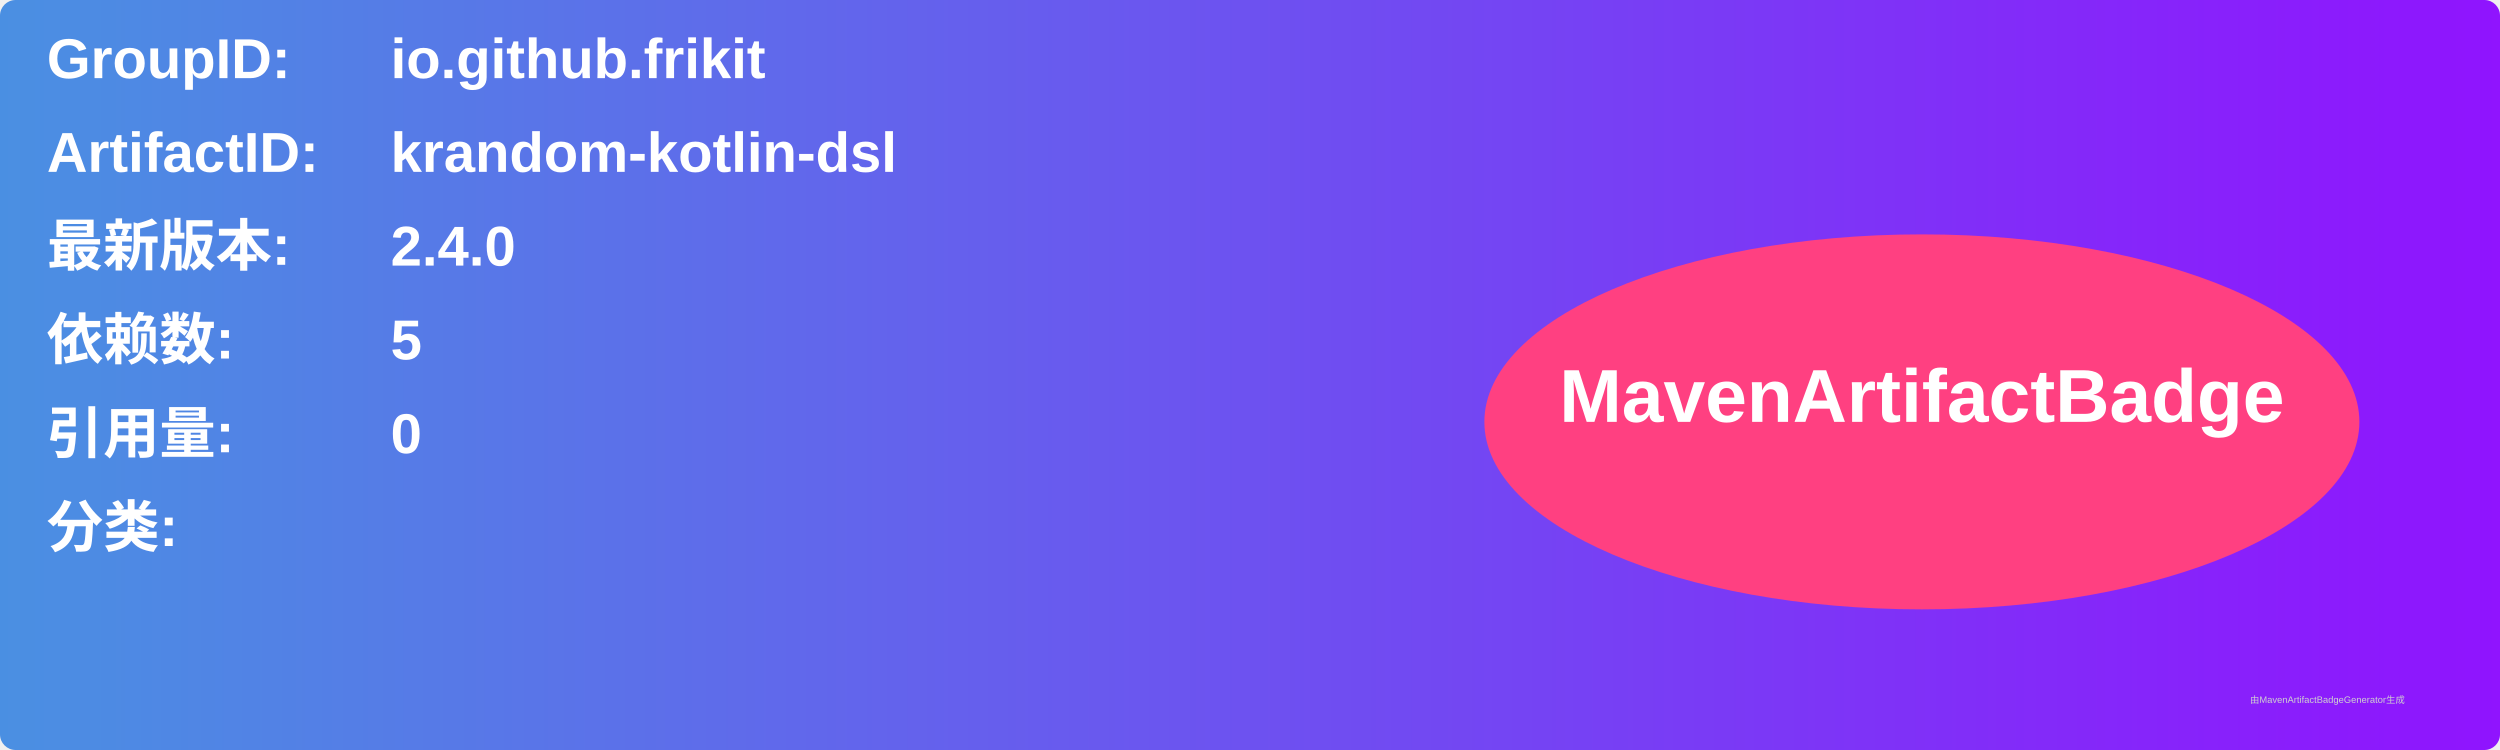
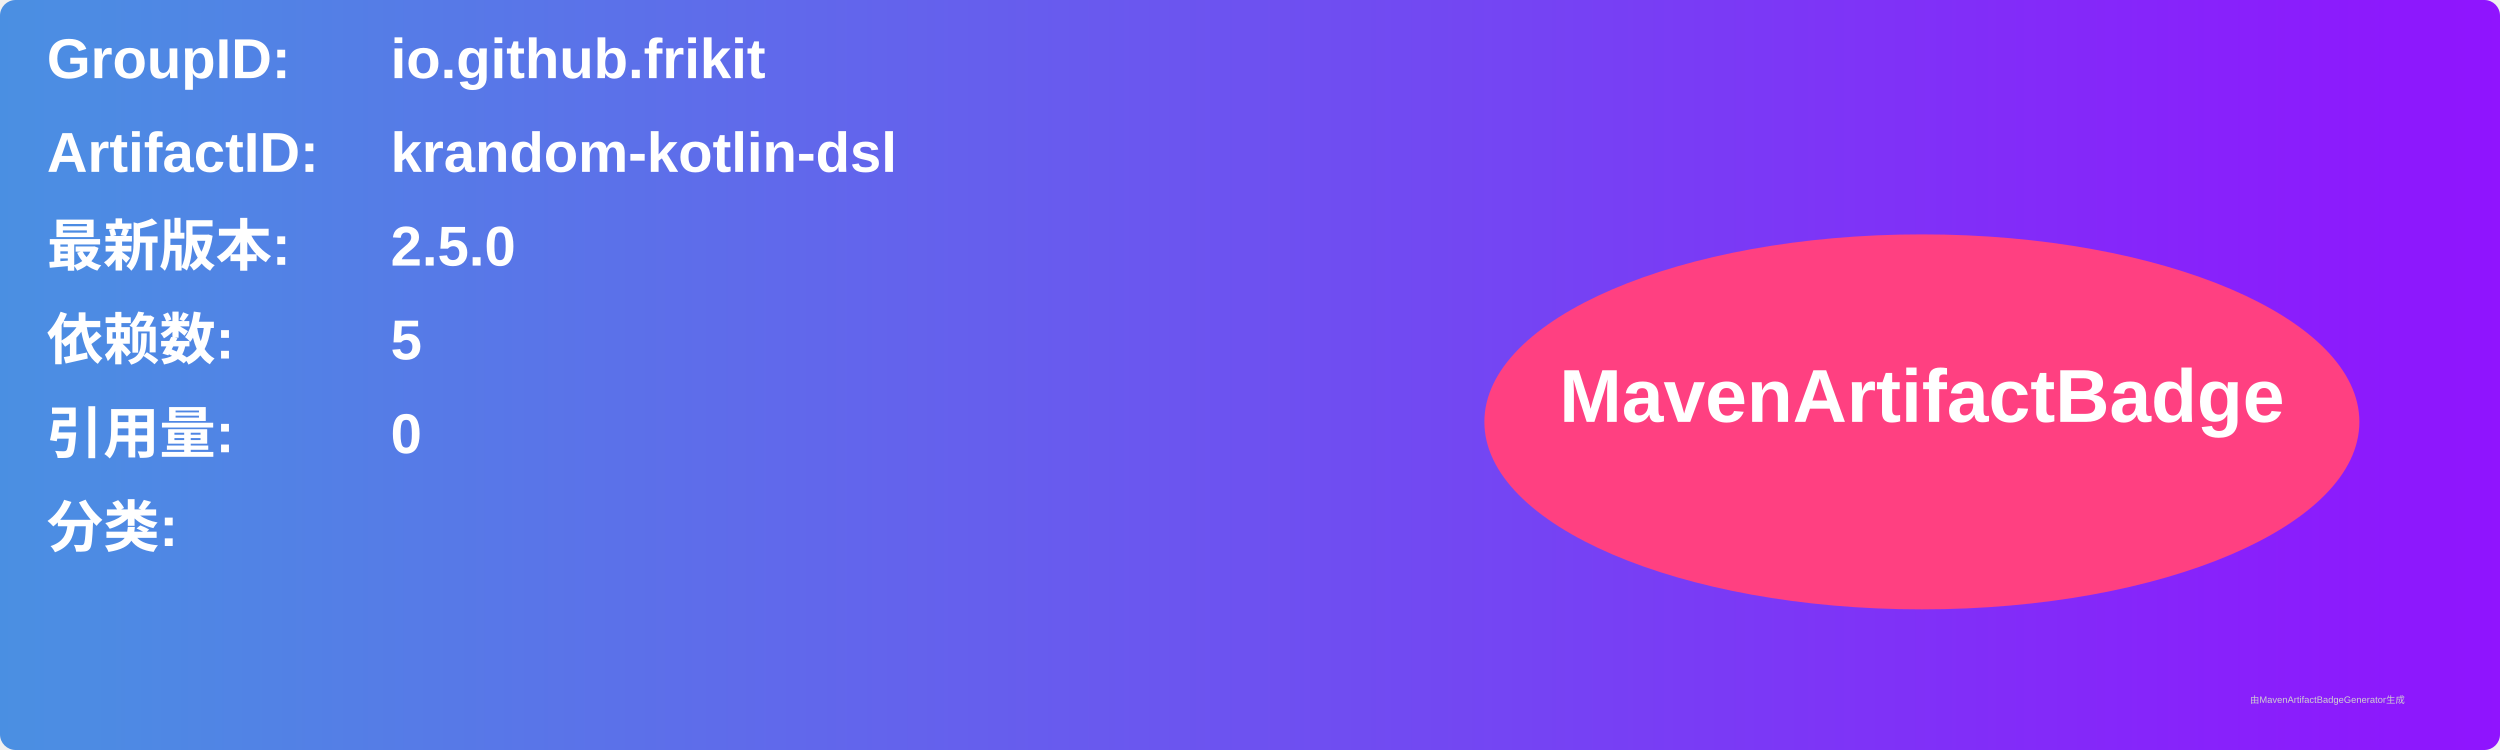
<svg xmlns="http://www.w3.org/2000/svg" width="800" height="240" viewBox="0 0 800 240">
  <linearGradient id="grad" x1="0%" y1="0%" x2="100%" y2="0%">
    <stop offset="0%" stop-color="#4a90e2" />
    <stop offset="100%" stop-color="#9013fe" />
  </linearGradient>
  <rect width="100%" height="100%" rx="5" ry="5" fill="url(#grad)" />
  <g transform="translate(15, 15)">
    <text x="0" y="10" font-family="Arial" font-size="18" fill="white" font-weight="bold" width="260">GroupID:</text>
    <text x="110" y="10" font-family="Arial" font-size="18" fill="white" font-weight="bold" width="460">io.github.frikit</text>
    <text x="0" y="40" font-family="Arial" font-size="18" fill="white" font-weight="bold" width="260">ArtifactID:</text>
    <text x="110" y="40" font-family="Arial" font-size="18" fill="white" font-weight="bold" width="460">krandom-kotlin-dsl</text>
    <text x="0" y="70" font-family="Arial" font-size="18" fill="white" font-weight="bold">最新版本:</text>
    <text x="110" y="70" font-family="Arial" font-size="18" fill="white" font-weight="bold">
-       <tspan font-weight="bold">2.4.0</tspan>
+       <tspan font-weight="bold">2.5.0</tspan>
    </text>
    <text x="0" y="100" font-family="Arial" font-size="18" fill="white" font-weight="bold">依赖数: </text>
    <text x="110" y="100" font-family="Arial" font-size="18" fill="white">
      <tspan font-weight="bold">5</tspan>
    </text>
    <text x="0" y="130" font-family="Arial" font-size="18" fill="white" font-weight="bold">引用量: </text>
    <text x="110" y="130" font-family="Arial" font-size="18" fill="white">
      <tspan font-weight="bold">0</tspan>
    </text>
    <text x="0" y="160" font-family="Arial" font-size="18" fill="white" font-weight="bold">分类:</text>
    <text x="10" y="190" font-family="Arial" font-size="10" fill="white">
      <tspan font-weight="bold" />
    </text>
    <ellipse cx="600" cy="120" rx="140" ry="60" fill="#ff4081" />
    <text x="600" y="120" text-anchor="middle" font-family="Arial" font-size="24" fill="white" font-weight="bold">MavenArtifactBadge</text>
  </g>
  <text x="720" y="225" font-family="Arial" font-size="3" fill="#d0d0d0">由MavenArtifactBadgeGenerator生成</text>
</svg>
